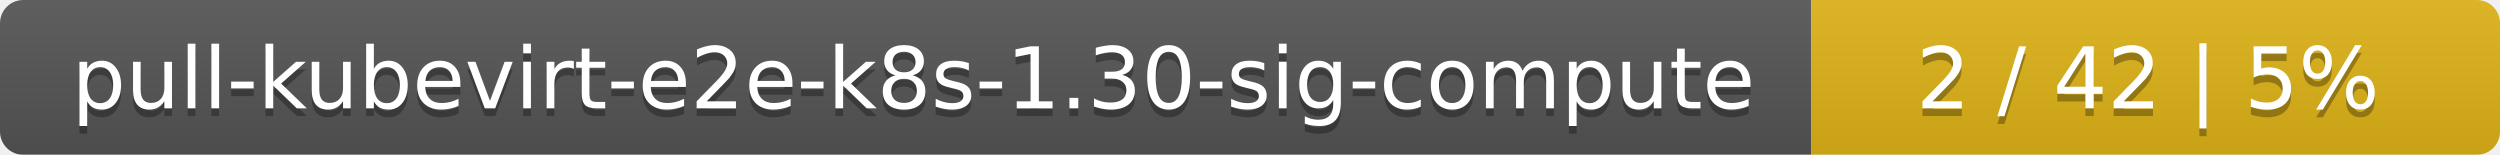
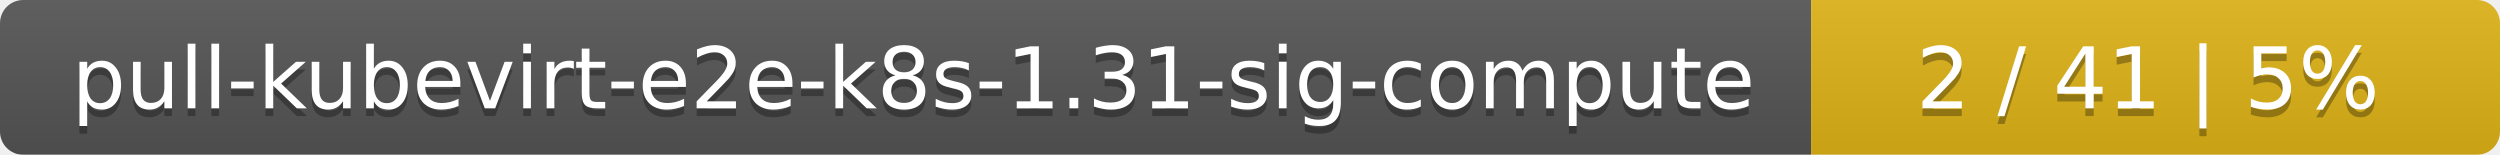
<svg xmlns="http://www.w3.org/2000/svg" width="323" height="20">
  <linearGradient id="smooth" x2="0" y2="100%">
    <stop offset="0" stop-color="#bbb" stop-opacity=".1" />
    <stop offset="1" stop-opacity=".1" />
  </linearGradient>
  <mask id="round">
    <rect width="323" height="20" rx="3" fill="#fff" />
  </mask>
  <g mask="url(#round)">
    <rect width="234" height="20" fill="#555" />
    <rect x="234" width="89" height="20" fill="#dfb317" />
    <rect width="323" height="20" fill="url(#smooth)" />
  </g>
  <g fill="#fff" text-anchor="middle" font-family="DejaVu Sans,Verdana,Geneva,sans-serif" font-size="11">
-     <text x="118" y="15" fill="#010101" fill-opacity=".3">pull-kubevirt-e2e-k8s-1.30-sig-compute</text>
-     <text x="118" y="14">pull-kubevirt-e2e-k8s-1.30-sig-compute</text>
-     <text x="277.5" y="15" fill="#010101" fill-opacity=".3">2 / 42    |    5%</text>
-     <text x="277.5" y="14">2 / 42    |    5%</text>
+     <text x="118" y="15" fill="#010101" fill-opacity=".3">pull-kubevirt-e2e-k8s-1.31-sig-compute</text>
+     <text x="118" y="14">pull-kubevirt-e2e-k8s-1.31-sig-compute</text>
+     <text x="277.5" y="15" fill="#010101" fill-opacity=".3">2 / 41    |    5%</text>
+     <text x="277.5" y="14">2 / 41    |    5%</text>
  </g>
</svg>
